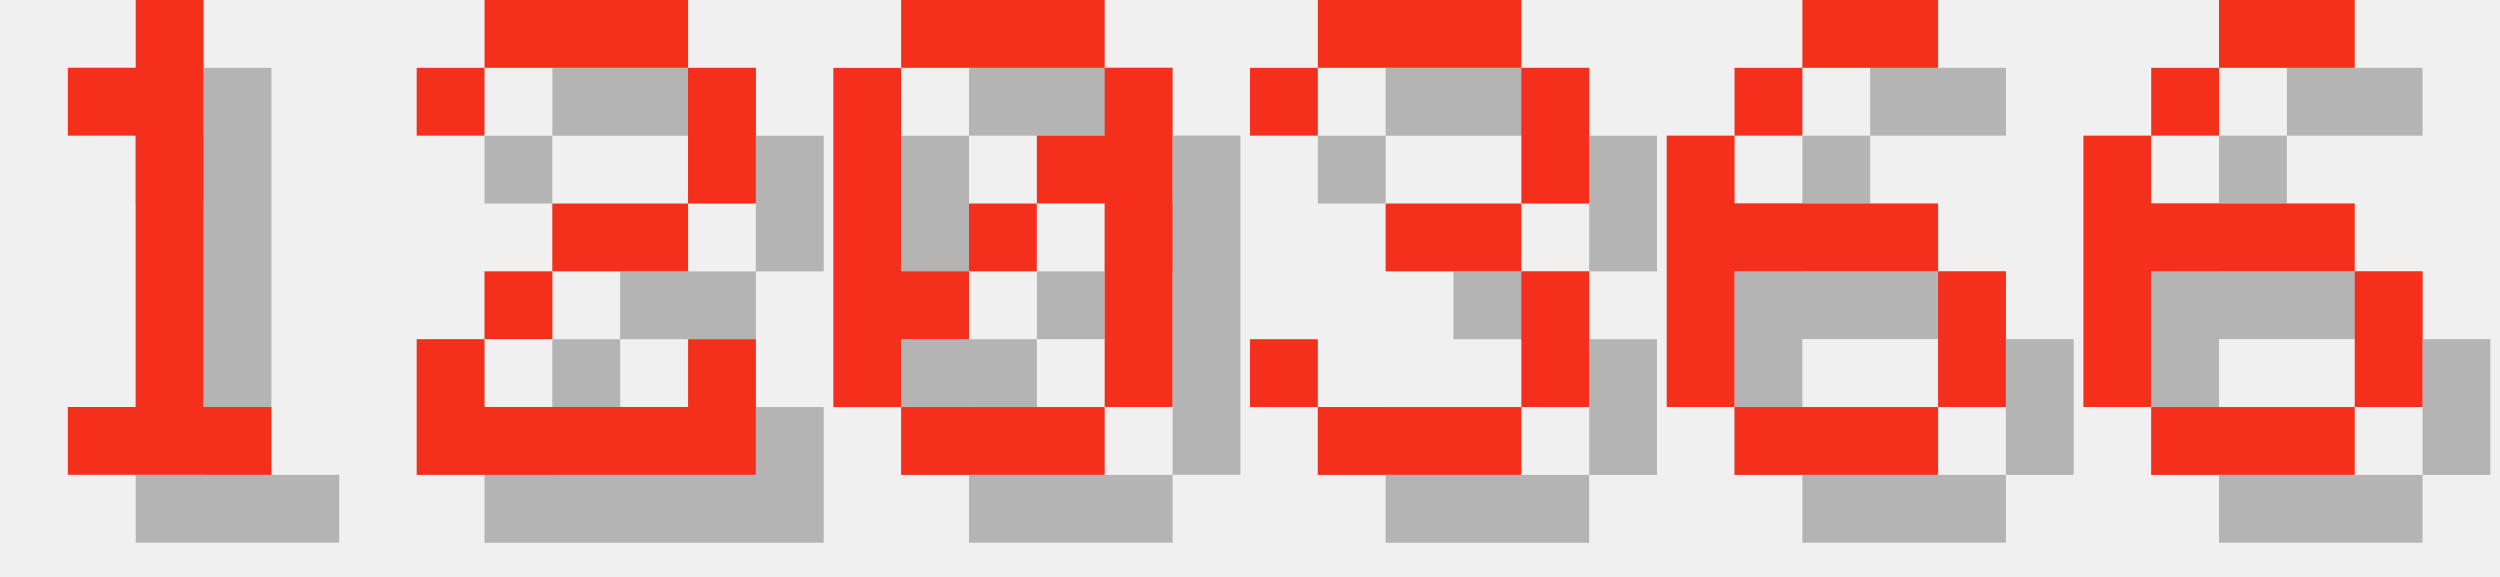
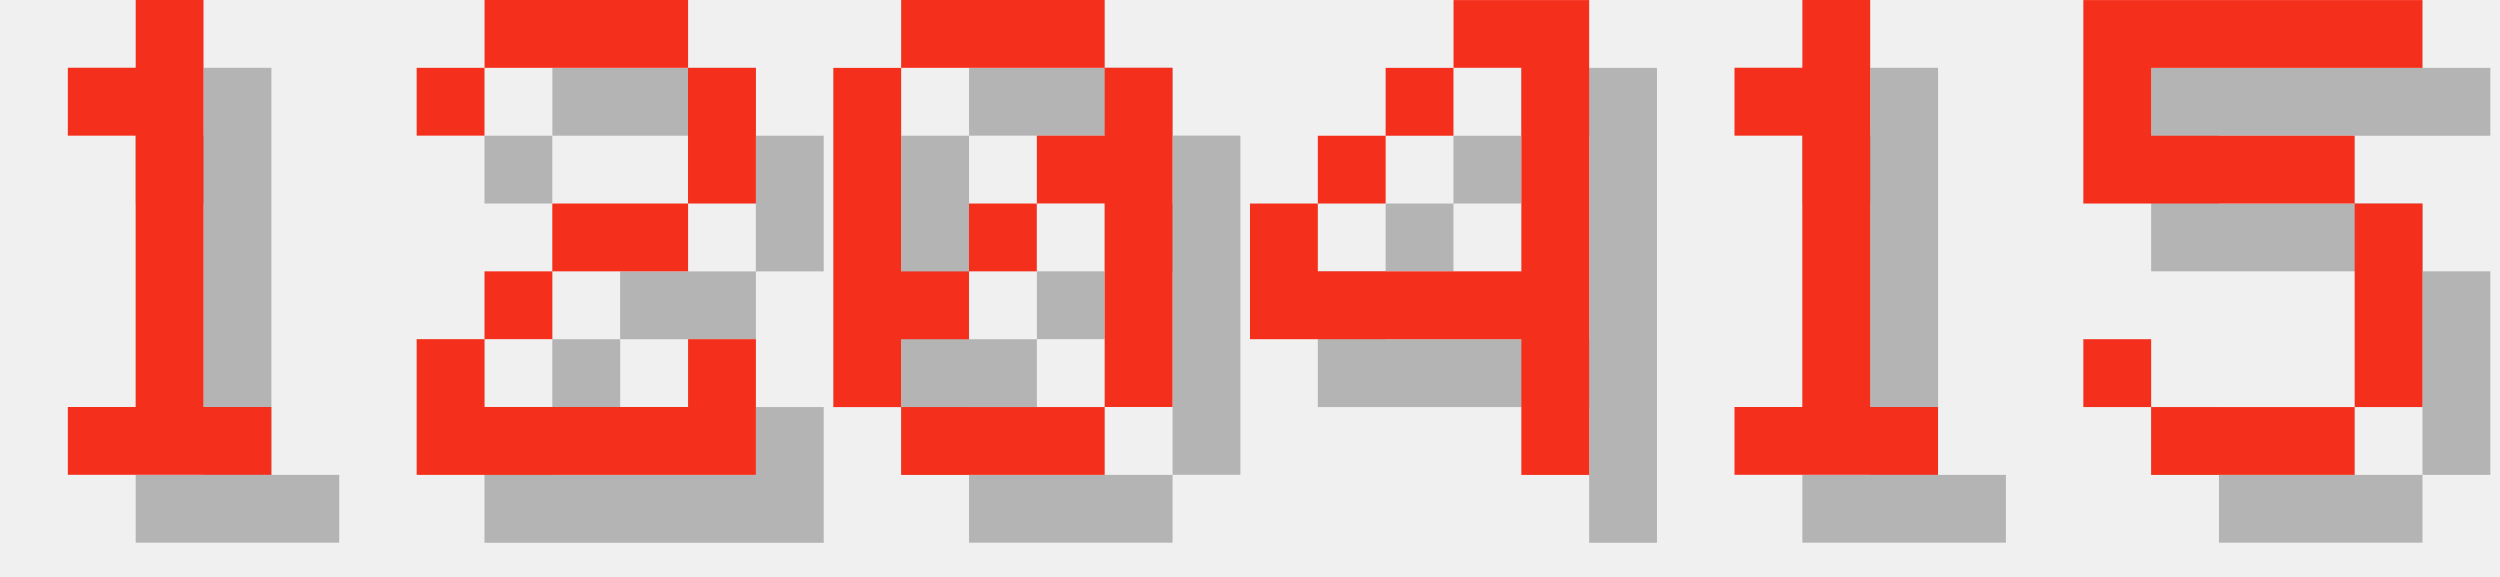
<svg xmlns="http://www.w3.org/2000/svg" version="1.1" width="156.0" height="36">
  <style>
        .text-foreground {
            fill: #F4301C;
        }
        .text-shadow {
            fill: #000000;
            fill-opacity: 0.25;
        }
    </style>
  <g class="digit" id="digit_1" transform="translate(0.0, 0), scale(4)">
    <path id="digit_1_shadow" class="text-shadow" d="m2.117 2.117v1.058h1.058v4.233h-1.058v1.058h3.175v-1.058h-1.058v-6.35h-1.058v1.058h-1.058z" fill-opacity=".5" style="paint-order:stroke fill markers" />
    <path id="digit_1_fg" class="text-foreground" d="m1.058 1.058v1.058h1.058v4.233h-1.058v1.058h3.175v-1.058h-1.058v-6.35h-1.058v1.058h-1.058z" fill="#fff" style="paint-order:stroke fill markers" />
  </g>
  <g class="digit" id="digit_2" transform="translate(26.0, 0), scale(4)">
    <path id="digit_2_shadow" class="text-shadow" d="m1.058 2.117v1.058h1.058v-1.058h3.175v2.117h-2.117v1.058h-1.058v1.058h-1.058v2.117h5.292v-2.117h-1.058v1.058h-3.175v-1.058h1.058v-1.058h2.117v-1.058h1.058v-2.117h-1.058v-1.058h-3.175v1.058h-1.058z" fill-opacity=".5" style="paint-order:stroke fill markers" />
    <path id="digit_2_fg" class="text-foreground" d="m0 1.058v1.058h1.058v-1.058h3.175v2.117h-2.117v1.058h-1.058v1.058h-1.058v2.117h5.292v-2.117h-1.058v1.058h-3.175v-1.058h1.058v-1.058h2.117v-1.058h1.058v-2.117h-1.058v-1.058h-3.175v1.058h-1.058z" fill="#fff" style="paint-order:stroke fill markers" />
  </g>
  <g class="digit" id="digit_0" transform="translate(52.0, 0), scale(4)">
    <path id="digit_0_shadow" class="text-shadow" d="m2.117 1.058v1.058h3.175v-1.058h-3.175zm3.175 1.058v1.058h-1.058v1.058h1.058v3.175h1.058v-5.292h-1.058zm0 5.292h-3.175v1.058h3.175v-1.058zm-3.175 0v-1.058h1.058v-1.058h-1.058v-3.175h-1.058v5.292h1.058zm1.058-2.117h1.058v-1.058h-1.058v1.058z" fill-opacity=".5" style="paint-order:stroke fill markers" />
    <path id="digit_0_fg" class="text-foreground" d="m1.058 0v1.058h3.175v-1.058h-3.175zm3.175 1.058v1.058h-1.058v1.058h1.058v3.175h1.058v-5.292h-1.058zm0 5.292h-3.175v1.058h3.175v-1.058zm-3.175 0v-1.058h1.058v-1.058h-1.058v-3.175h-1.058v5.292h1.058zm1.058-2.117h1.058v-1.058h-1.058v1.058z" fill="#fff" style="paint-order:stroke fill markers" />
  </g>
-   <g class="digit" id="digit_3" transform="translate(78.0, 0), scale(4)">
-     <path id="digit_3_shadow" class="text-shadow" d="m1.058 2.117v1.058h1.058v-1.058h3.175v2.117h-2.117v1.058h2.117v2.117h-3.175v-1.058h-1.058v1.058h1.058v1.058h3.175v-1.058h1.058v-2.117h-1.058v-1.058h1.058v-2.117h-1.058v-1.058h-3.175v1.058h-1.058z" fill-opacity=".5" style="paint-order:stroke fill markers" />
-     <path id="digit_3_fg" class="text-foreground" d="m0 1.058v1.058h1.058v-1.058h3.175v2.117h-2.117v1.058h2.117v2.117h-3.175v-1.058h-1.058v1.058h1.058v1.058h3.175v-1.058h1.058v-2.117h-1.058v-1.058h1.058v-2.117h-1.058v-1.058h-3.175v1.058h-1.058z" fill="#fff" style="paint-order:stroke fill markers" />
+   <g class="digit" id="digit_4" transform="translate(78.0, 0), scale(4)">
+     <path id="digit_4_shadow" class="text-shadow" d="m4.233 1.058v1.058h1.058v3.175h-3.175v-1.058h-1.058v2.117h4.233v2.117h1.058v-7.408h-2.117zm-2.117 3.175h1.058v-1.058h-1.058v1.058zm1.058-1.058h1.058v-1.058h-1.058v1.058z" fill-opacity=".5" style="paint-order:stroke fill markers" />
+     <path id="digit_4_fg" class="text-foreground" d="m3.175 0v1.058h1.058v3.175h-3.175v-1.058h-1.058v2.117h4.233v2.117h1.058v-7.408h-2.117zm-2.117 3.175h1.058v-1.058h-1.058v1.058zm1.058-1.058h1.058v-1.058h-1.058v1.058z" fill="#fff" style="paint-order:stroke fill markers" />
  </g>
-   <g class="digit" id="digit_6" transform="translate(104.0, 0), scale(4)">
-     <path id="digit_6_shadow" class="text-shadow" d="m3.175 1.058v1.058h2.117v-1.058h-2.117zm0 1.058h-1.058v1.058h1.058v-1.058zm-1.058 1.058h-1.058v4.233h1.058v-2.117h3.175v-1.058h-3.175v-1.058zm3.175 2.117v2.117h1.058v-2.117h-1.058zm0 2.117h-3.175v1.058h3.175v-1.058z" fill-opacity=".5" style="paint-order:stroke fill markers" />
-     <path id="digit_6_fg" class="text-foreground" d="m2.117 0v1.058h2.117v-1.058h-2.117zm0 1.058h-1.058v1.058h1.058v-1.058zm-1.058 1.058h-1.058v4.233h1.058v-2.117h3.175v-1.058h-3.175v-1.058zm3.175 2.117v2.117h1.058v-2.117h-1.058zm0 2.117h-3.175v1.058h3.175v-1.058z" fill="#fff" style="paint-order:stroke fill markers" />
+   <g class="digit" id="digit_1" transform="translate(104.0, 0), scale(4)">
+     <path id="digit_1_shadow" class="text-shadow" d="m2.117 2.117v1.058h1.058v4.233h-1.058v1.058h3.175v-1.058h-1.058v-6.35h-1.058v1.058h-1.058z" fill-opacity=".5" style="paint-order:stroke fill markers" />
+     <path id="digit_1_fg" class="text-foreground" d="m1.058 1.058v1.058h1.058v4.233h-1.058v1.058h3.175v-1.058h-1.058v-6.35h-1.058v1.058h-1.058z" fill="#fff" style="paint-order:stroke fill markers" />
  </g>
-   <g class="digit" id="digit_6" transform="translate(130.0, 0), scale(4)">
-     <path id="digit_6_shadow" class="text-shadow" d="m3.175 1.058v1.058h2.117v-1.058h-2.117zm0 1.058h-1.058v1.058h1.058v-1.058zm-1.058 1.058h-1.058v4.233h1.058v-2.117h3.175v-1.058h-3.175v-1.058zm3.175 2.117v2.117h1.058v-2.117h-1.058zm0 2.117h-3.175v1.058h3.175v-1.058z" fill-opacity=".5" style="paint-order:stroke fill markers" />
-     <path id="digit_6_fg" class="text-foreground" d="m2.117 0v1.058h2.117v-1.058h-2.117zm0 1.058h-1.058v1.058h1.058v-1.058zm-1.058 1.058h-1.058v4.233h1.058v-2.117h3.175v-1.058h-3.175v-1.058zm3.175 2.117v2.117h1.058v-2.117h-1.058zm0 2.117h-3.175v1.058h3.175v-1.058z" fill="#fff" style="paint-order:stroke fill markers" />
+   <g class="digit" id="digit_5" transform="translate(130.0, 0), scale(4)">
+     <path id="digit_5_shadow" class="text-shadow" d="m1.058 1.058v3.175h4.233v3.175h-3.175v-1.058h-1.058v1.058h1.058v1.058h3.175v-1.058h1.058v-3.175h-1.058v-1.058h-3.175v-1.058h4.233v-1.058h-5.292z" fill-opacity=".5" style="paint-order:stroke fill markers" />
+     <path id="digit_5_fg" class="text-foreground" d="m0 0v3.175h4.233v3.175h-3.175v-1.058h-1.058v1.058h1.058v1.058h3.175v-1.058h1.058v-3.175h-1.058v-1.058h-3.175v-1.058h4.233v-1.058h-5.292z" fill="#fff" style="paint-order:stroke fill markers" />
  </g>
</svg>
